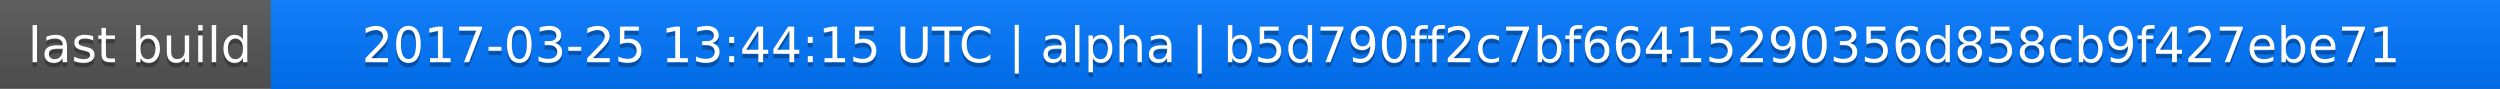
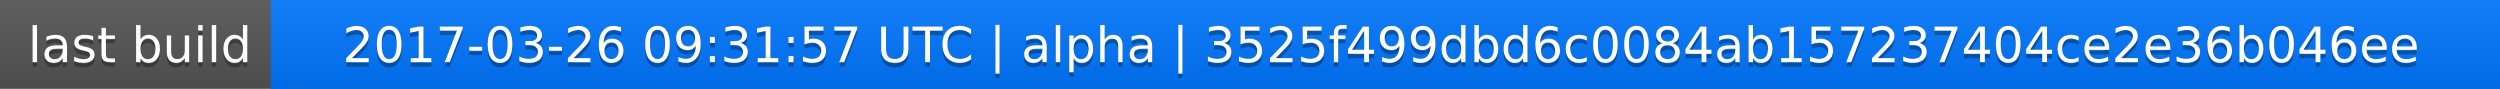
<svg xmlns="http://www.w3.org/2000/svg" width="563" height="20">
  <linearGradient id="a" x2="0" y2="100%">
    <stop offset="0" stop-color="#bbb" stop-opacity=".1" />
    <stop offset="1" stop-opacity=".1" />
  </linearGradient>
  <rect rx="0" width="563" height="20" fill="#555" />
  <rect rx="0" x="61" width="502" height="20" fill="#07f" />
  <path fill="#07f" d="M61 0h4v20h-4z" />
  <rect rx="0" width="563" height="20" fill="url(#a)" />
  <g fill="#fff" text-anchor="middle" font-family="DejaVu Sans,Verdana,Geneva,sans-serif" font-size="11">
    <text x="31.5" y="15" fill="#010101" fill-opacity=".3">last build</text>
    <text x="31.5" y="14">last build</text>
-     <text x="311" y="15" fill="#010101" fill-opacity=".3">2017-03-25 13:44:15 UTC | alpha | b5d790ff2c7bf66415290356d858cb9f427ebe71</text>
-     <text x="311" y="14">2017-03-25 13:44:15 UTC | alpha | b5d790ff2c7bf66415290356d858cb9f427ebe71</text>
+     <text x="311" y="15" fill="#010101" fill-opacity=".3">2017-03-26 09:31:57 UTC | alpha | 3525f499dbd6c0084ab157237404ce2e36b046ee</text>
+     <text x="311" y="14">2017-03-26 09:31:57 UTC | alpha | 3525f499dbd6c0084ab157237404ce2e36b046ee</text>
  </g>
</svg>
